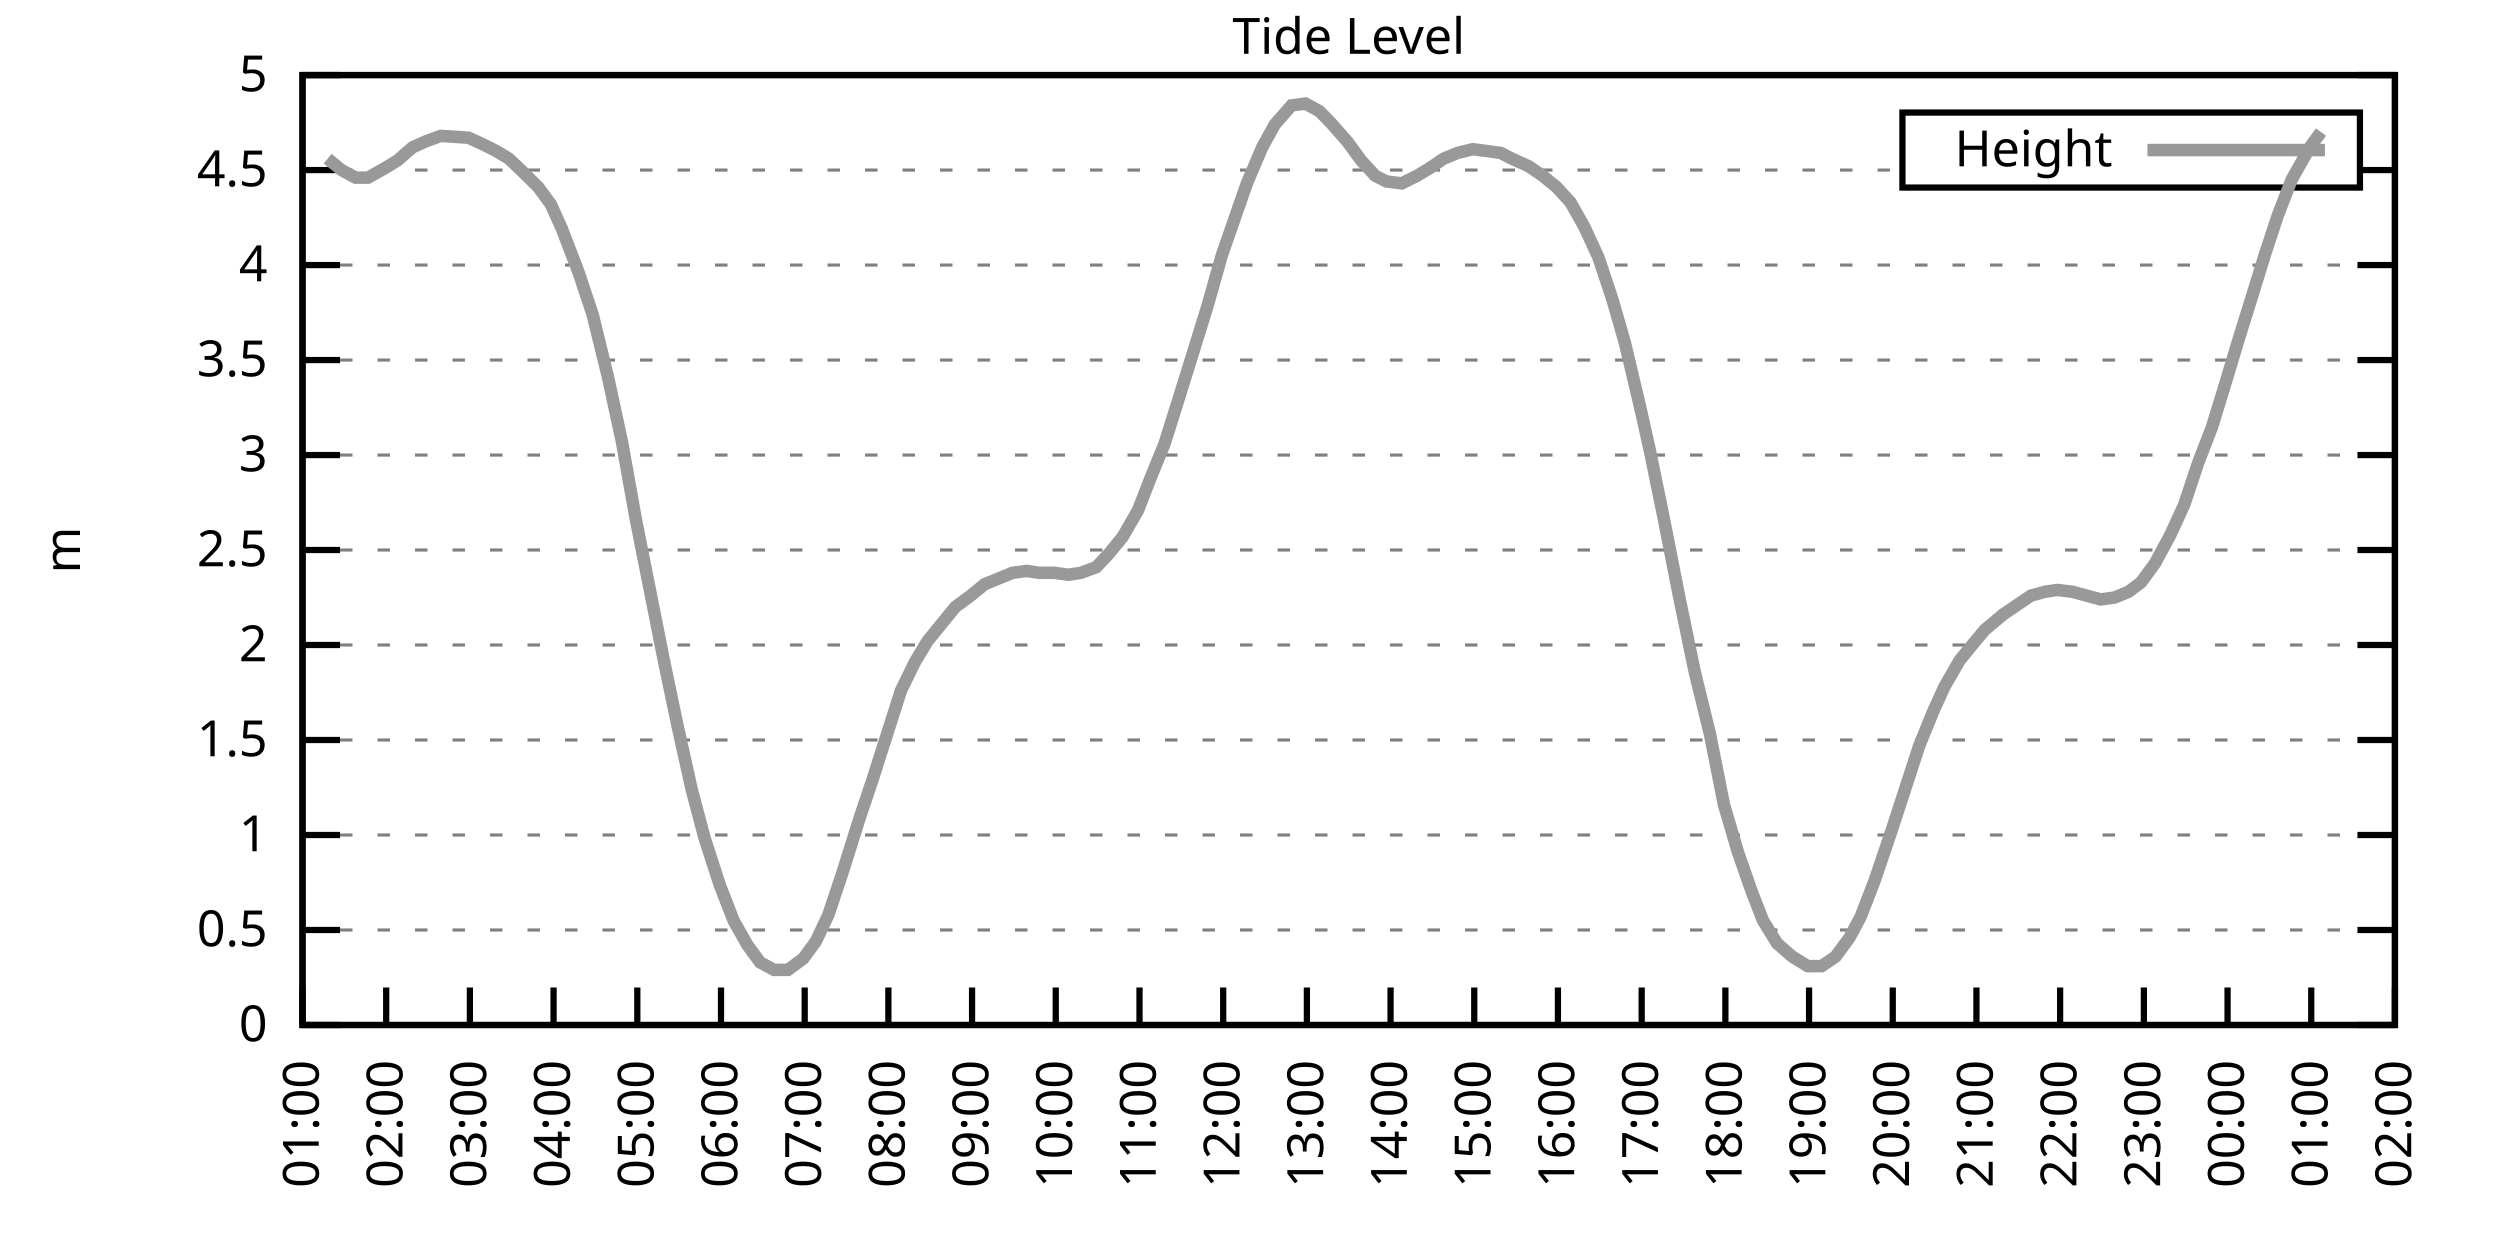
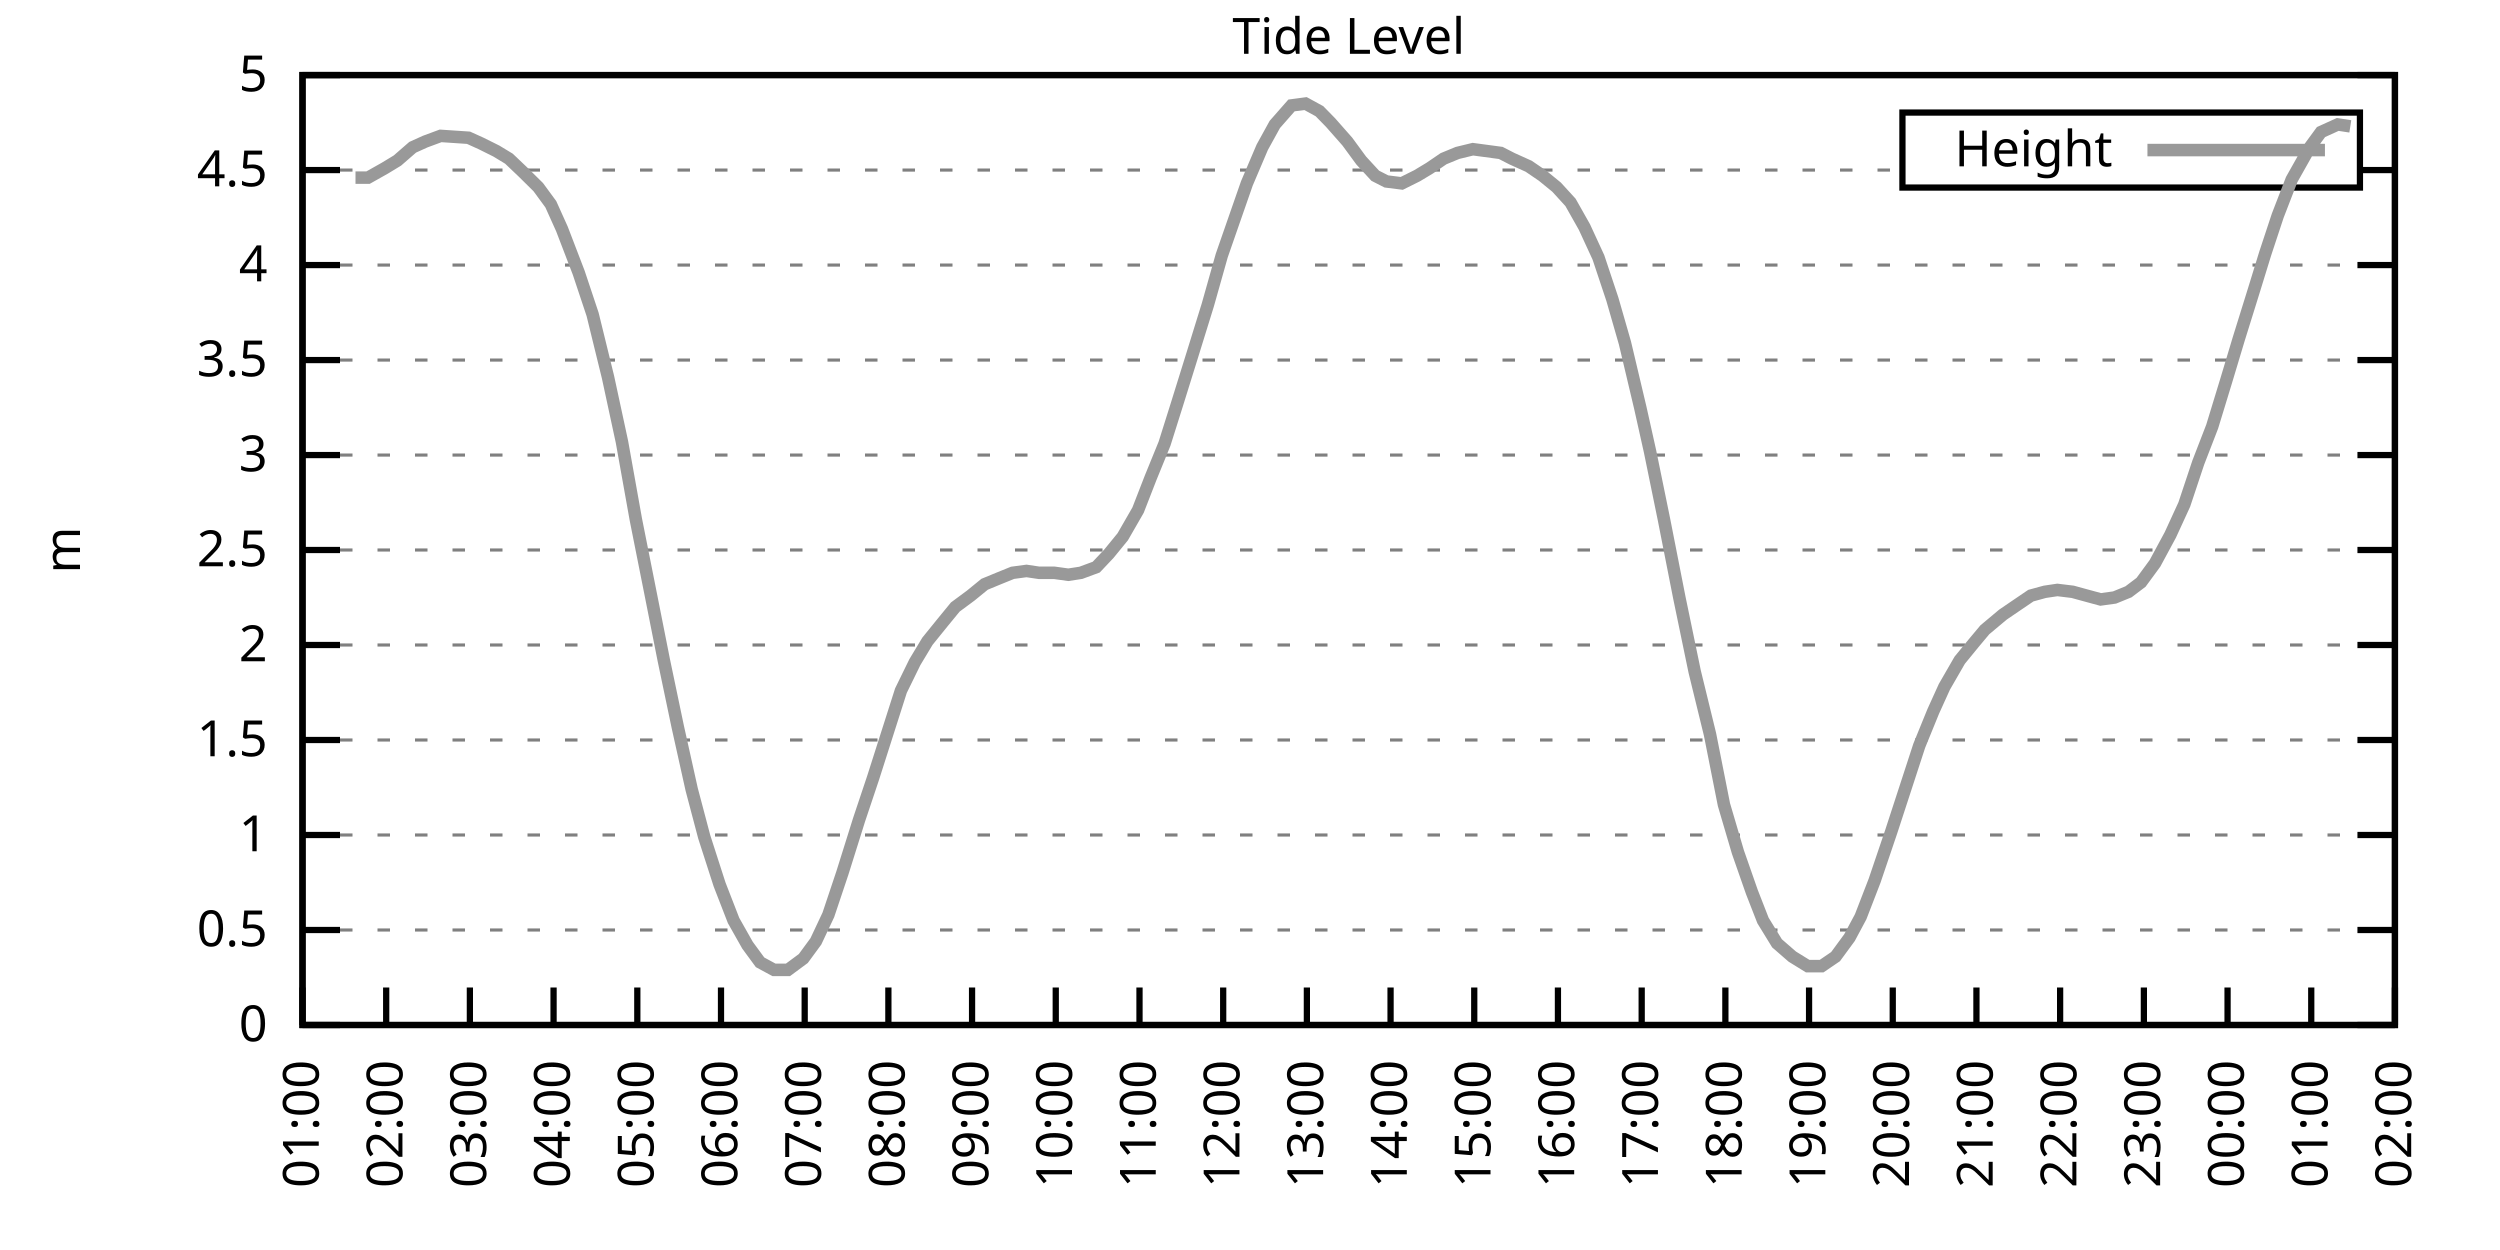
<svg xmlns="http://www.w3.org/2000/svg" xmlns:xlink="http://www.w3.org/1999/xlink" width="400" height="200" viewBox="0 0 400 200">
  <g id="gnuplot_canvas">
    <rect x="0" y="0" width="400" height="200" fill="none" />
    <defs>
      <circle id="gpDot" r="0.5" stroke-width="0.5" stroke="currentColor" />
      <path id="gpPt0" stroke-width="0.333" stroke="currentColor" d="M-1,0 h2 M0,-1 v2" />
      <path id="gpPt1" stroke-width="0.333" stroke="currentColor" d="M-1,-1 L1,1 M1,-1 L-1,1" />
      <path id="gpPt2" stroke-width="0.333" stroke="currentColor" d="M-1,0 L1,0 M0,-1 L0,1 M-1,-1 L1,1 M-1,1 L1,-1" />
      <rect id="gpPt3" stroke-width="0.333" stroke="currentColor" x="-1" y="-1" width="2" height="2" />
      <rect id="gpPt4" stroke-width="0.333" stroke="currentColor" fill="currentColor" x="-1" y="-1" width="2" height="2" />
      <circle id="gpPt5" stroke-width="0.333" stroke="currentColor" cx="0" cy="0" r="1" />
      <use xlink:href="#gpPt5" id="gpPt6" fill="currentColor" stroke="none" />
      <path id="gpPt7" stroke-width="0.333" stroke="currentColor" d="M0,-1.33 L-1.33,0.67 L1.33,0.67 z" />
      <use xlink:href="#gpPt7" id="gpPt8" fill="currentColor" stroke="none" />
      <use xlink:href="#gpPt7" id="gpPt9" stroke="currentColor" transform="rotate(180)" />
      <use xlink:href="#gpPt9" id="gpPt10" fill="currentColor" stroke="none" />
      <use xlink:href="#gpPt3" id="gpPt11" stroke="currentColor" transform="rotate(45)" />
      <use xlink:href="#gpPt11" id="gpPt12" fill="currentColor" stroke="none" />
      <path id="gpPt13" stroke-width="0.333" stroke="currentColor" d="M0,1.330 L1.265,0.411 L0.782,-1.067 L-0.782,-1.076 L-1.265,0.411 z" />
      <use xlink:href="#gpPt13" id="gpPt14" fill="currentColor" stroke="none" />
      <filter id="textbox" filterUnits="objectBoundingBox" x="0" y="0" height="1" width="1">
        <feFlood flood-color="white" flood-opacity="1" result="bgnd" />
        <feComposite in="SourceGraphic" in2="bgnd" operator="atop" />
      </filter>
      <filter id="greybox" filterUnits="objectBoundingBox" x="0" y="0" height="1" width="1">
        <feFlood flood-color="lightgrey" flood-opacity="1" result="grey" />
        <feComposite in="SourceGraphic" in2="grey" operator="atop" />
      </filter>
    </defs>
    <g fill="none" color="white" stroke="currentColor" stroke-width="1.00" stroke-linecap="butt" stroke-linejoin="miter">
</g>
    <g fill="none" color="black" stroke="currentColor" stroke-width="1.00" stroke-linecap="butt" stroke-linejoin="miter">
      <g stroke="none" shape-rendering="crispEdges">
        <polygon fill="rgb(255, 255, 255)" points="48.40,164.00 383.18,164.00 383.18,12.02 48.40,12.02 " />
      </g>
    </g>
    <g fill="none" color="black" stroke="currentColor" stroke-width="1.00" stroke-linecap="butt" stroke-linejoin="miter">
</g>
    <g fill="none" color="black" stroke="black" stroke-width="0.50" stroke-linecap="butt" stroke-linejoin="miter">
</g>
    <g fill="none" color="gray" stroke="currentColor" stroke-width="0.50" stroke-linecap="butt" stroke-linejoin="miter">
      <path stroke="gray" stroke-dasharray="2,4" class="gridline" d="M48.40,164.00 L383.19,164.00  " />
    </g>
    <g fill="none" color="gray" stroke="gray" stroke-width="1.00" stroke-linecap="butt" stroke-linejoin="miter">
</g>
    <g fill="none" color="black" stroke="currentColor" stroke-width="1.00" stroke-linecap="butt" stroke-linejoin="miter">
      <path stroke="black" d="M48.40,164.00 L54.40,164.00 M383.19,164.00 L377.19,164.00  " />
      <g transform="translate(42.80,166.60)" stroke="none" fill="black" font-family="Sans" font-size="8.00" text-anchor="end">
        <text>
          <tspan font-family="Sans"> 0</tspan>
        </text>
      </g>
    </g>
    <g fill="none" color="black" stroke="currentColor" stroke-width="1.00" stroke-linecap="butt" stroke-linejoin="miter">
</g>
    <g fill="none" color="black" stroke="black" stroke-width="0.50" stroke-linecap="butt" stroke-linejoin="miter">
</g>
    <g fill="none" color="gray" stroke="currentColor" stroke-width="0.50" stroke-linecap="butt" stroke-linejoin="miter">
      <path stroke="gray" stroke-dasharray="2,4" class="gridline" d="M48.40,148.80 L383.19,148.80  " />
    </g>
    <g fill="none" color="gray" stroke="gray" stroke-width="1.00" stroke-linecap="butt" stroke-linejoin="miter">
</g>
    <g fill="none" color="black" stroke="currentColor" stroke-width="1.00" stroke-linecap="butt" stroke-linejoin="miter">
      <path stroke="black" d="M48.40,148.80 L54.40,148.80 M383.19,148.80 L377.19,148.80  " />
      <g transform="translate(42.80,151.40)" stroke="none" fill="black" font-family="Sans" font-size="8.00" text-anchor="end">
        <text>
          <tspan font-family="Sans"> 0.5</tspan>
        </text>
      </g>
    </g>
    <g fill="none" color="black" stroke="currentColor" stroke-width="1.00" stroke-linecap="butt" stroke-linejoin="miter">
</g>
    <g fill="none" color="black" stroke="black" stroke-width="0.50" stroke-linecap="butt" stroke-linejoin="miter">
</g>
    <g fill="none" color="gray" stroke="currentColor" stroke-width="0.50" stroke-linecap="butt" stroke-linejoin="miter">
      <path stroke="gray" stroke-dasharray="2,4" class="gridline" d="M48.40,133.60 L383.19,133.60  " />
    </g>
    <g fill="none" color="gray" stroke="gray" stroke-width="1.00" stroke-linecap="butt" stroke-linejoin="miter">
</g>
    <g fill="none" color="black" stroke="currentColor" stroke-width="1.00" stroke-linecap="butt" stroke-linejoin="miter">
      <path stroke="black" d="M48.40,133.60 L54.40,133.60 M383.19,133.60 L377.19,133.60  " />
      <g transform="translate(42.80,136.20)" stroke="none" fill="black" font-family="Sans" font-size="8.00" text-anchor="end">
        <text>
          <tspan font-family="Sans"> 1</tspan>
        </text>
      </g>
    </g>
    <g fill="none" color="black" stroke="currentColor" stroke-width="1.00" stroke-linecap="butt" stroke-linejoin="miter">
</g>
    <g fill="none" color="black" stroke="black" stroke-width="0.50" stroke-linecap="butt" stroke-linejoin="miter">
</g>
    <g fill="none" color="gray" stroke="currentColor" stroke-width="0.50" stroke-linecap="butt" stroke-linejoin="miter">
      <path stroke="gray" stroke-dasharray="2,4" class="gridline" d="M48.40,118.40 L383.19,118.40  " />
    </g>
    <g fill="none" color="gray" stroke="gray" stroke-width="1.00" stroke-linecap="butt" stroke-linejoin="miter">
</g>
    <g fill="none" color="black" stroke="currentColor" stroke-width="1.00" stroke-linecap="butt" stroke-linejoin="miter">
      <path stroke="black" d="M48.40,118.40 L54.40,118.40 M383.19,118.40 L377.19,118.40  " />
      <g transform="translate(42.80,121.00)" stroke="none" fill="black" font-family="Sans" font-size="8.00" text-anchor="end">
        <text>
          <tspan font-family="Sans"> 1.5</tspan>
        </text>
      </g>
    </g>
    <g fill="none" color="black" stroke="currentColor" stroke-width="1.00" stroke-linecap="butt" stroke-linejoin="miter">
</g>
    <g fill="none" color="black" stroke="black" stroke-width="0.50" stroke-linecap="butt" stroke-linejoin="miter">
</g>
    <g fill="none" color="gray" stroke="currentColor" stroke-width="0.50" stroke-linecap="butt" stroke-linejoin="miter">
      <path stroke="gray" stroke-dasharray="2,4" class="gridline" d="M48.40,103.20 L383.19,103.20  " />
    </g>
    <g fill="none" color="gray" stroke="gray" stroke-width="1.00" stroke-linecap="butt" stroke-linejoin="miter">
</g>
    <g fill="none" color="black" stroke="currentColor" stroke-width="1.00" stroke-linecap="butt" stroke-linejoin="miter">
      <path stroke="black" d="M48.40,103.20 L54.40,103.20 M383.19,103.20 L377.19,103.20  " />
      <g transform="translate(42.80,105.80)" stroke="none" fill="black" font-family="Sans" font-size="8.00" text-anchor="end">
        <text>
          <tspan font-family="Sans"> 2</tspan>
        </text>
      </g>
    </g>
    <g fill="none" color="black" stroke="currentColor" stroke-width="1.00" stroke-linecap="butt" stroke-linejoin="miter">
</g>
    <g fill="none" color="black" stroke="black" stroke-width="0.50" stroke-linecap="butt" stroke-linejoin="miter">
</g>
    <g fill="none" color="gray" stroke="currentColor" stroke-width="0.50" stroke-linecap="butt" stroke-linejoin="miter">
      <path stroke="gray" stroke-dasharray="2,4" class="gridline" d="M48.40,88.00 L383.19,88.00  " />
    </g>
    <g fill="none" color="gray" stroke="gray" stroke-width="1.00" stroke-linecap="butt" stroke-linejoin="miter">
</g>
    <g fill="none" color="black" stroke="currentColor" stroke-width="1.00" stroke-linecap="butt" stroke-linejoin="miter">
      <path stroke="black" d="M48.40,88.00 L54.40,88.00 M383.19,88.00 L377.19,88.00  " />
      <g transform="translate(42.80,90.60)" stroke="none" fill="black" font-family="Sans" font-size="8.00" text-anchor="end">
        <text>
          <tspan font-family="Sans"> 2.5</tspan>
        </text>
      </g>
    </g>
    <g fill="none" color="black" stroke="currentColor" stroke-width="1.00" stroke-linecap="butt" stroke-linejoin="miter">
</g>
    <g fill="none" color="black" stroke="black" stroke-width="0.50" stroke-linecap="butt" stroke-linejoin="miter">
</g>
    <g fill="none" color="gray" stroke="currentColor" stroke-width="0.50" stroke-linecap="butt" stroke-linejoin="miter">
      <path stroke="gray" stroke-dasharray="2,4" class="gridline" d="M48.40,72.81 L383.19,72.81  " />
    </g>
    <g fill="none" color="gray" stroke="gray" stroke-width="1.00" stroke-linecap="butt" stroke-linejoin="miter">
</g>
    <g fill="none" color="black" stroke="currentColor" stroke-width="1.00" stroke-linecap="butt" stroke-linejoin="miter">
      <path stroke="black" d="M48.40,72.81 L54.40,72.81 M383.19,72.81 L377.19,72.81  " />
      <g transform="translate(42.80,75.41)" stroke="none" fill="black" font-family="Sans" font-size="8.00" text-anchor="end">
        <text>
          <tspan font-family="Sans"> 3</tspan>
        </text>
      </g>
    </g>
    <g fill="none" color="black" stroke="currentColor" stroke-width="1.00" stroke-linecap="butt" stroke-linejoin="miter">
</g>
    <g fill="none" color="black" stroke="black" stroke-width="0.50" stroke-linecap="butt" stroke-linejoin="miter">
</g>
    <g fill="none" color="gray" stroke="currentColor" stroke-width="0.50" stroke-linecap="butt" stroke-linejoin="miter">
      <path stroke="gray" stroke-dasharray="2,4" class="gridline" d="M48.40,57.61 L383.19,57.61  " />
    </g>
    <g fill="none" color="gray" stroke="gray" stroke-width="1.00" stroke-linecap="butt" stroke-linejoin="miter">
</g>
    <g fill="none" color="black" stroke="currentColor" stroke-width="1.00" stroke-linecap="butt" stroke-linejoin="miter">
      <path stroke="black" d="M48.40,57.61 L54.40,57.61 M383.19,57.61 L377.19,57.61  " />
      <g transform="translate(42.80,60.21)" stroke="none" fill="black" font-family="Sans" font-size="8.00" text-anchor="end">
        <text>
          <tspan font-family="Sans"> 3.5</tspan>
        </text>
      </g>
    </g>
    <g fill="none" color="black" stroke="currentColor" stroke-width="1.00" stroke-linecap="butt" stroke-linejoin="miter">
</g>
    <g fill="none" color="black" stroke="black" stroke-width="0.50" stroke-linecap="butt" stroke-linejoin="miter">
</g>
    <g fill="none" color="gray" stroke="currentColor" stroke-width="0.50" stroke-linecap="butt" stroke-linejoin="miter">
      <path stroke="gray" stroke-dasharray="2,4" class="gridline" d="M48.40,42.41 L383.19,42.41  " />
    </g>
    <g fill="none" color="gray" stroke="gray" stroke-width="1.00" stroke-linecap="butt" stroke-linejoin="miter">
</g>
    <g fill="none" color="black" stroke="currentColor" stroke-width="1.00" stroke-linecap="butt" stroke-linejoin="miter">
      <path stroke="black" d="M48.40,42.41 L54.40,42.41 M383.19,42.41 L377.19,42.41  " />
      <g transform="translate(42.80,45.01)" stroke="none" fill="black" font-family="Sans" font-size="8.00" text-anchor="end">
        <text>
          <tspan font-family="Sans"> 4</tspan>
        </text>
      </g>
    </g>
    <g fill="none" color="black" stroke="currentColor" stroke-width="1.00" stroke-linecap="butt" stroke-linejoin="miter">
</g>
    <g fill="none" color="black" stroke="black" stroke-width="0.50" stroke-linecap="butt" stroke-linejoin="miter">
</g>
    <g fill="none" color="gray" stroke="currentColor" stroke-width="0.50" stroke-linecap="butt" stroke-linejoin="miter">
      <path stroke="gray" stroke-dasharray="2,4" class="gridline" d="M48.40,27.21 L304.39,27.21 M377.59,27.21 L383.19,27.21  " />
    </g>
    <g fill="none" color="gray" stroke="gray" stroke-width="1.00" stroke-linecap="butt" stroke-linejoin="miter">
</g>
    <g fill="none" color="black" stroke="currentColor" stroke-width="1.00" stroke-linecap="butt" stroke-linejoin="miter">
      <path stroke="black" d="M48.40,27.21 L54.40,27.21 M383.19,27.21 L377.19,27.21  " />
      <g transform="translate(42.80,29.81)" stroke="none" fill="black" font-family="Sans" font-size="8.00" text-anchor="end">
        <text>
          <tspan font-family="Sans"> 4.5</tspan>
        </text>
      </g>
    </g>
    <g fill="none" color="black" stroke="currentColor" stroke-width="1.00" stroke-linecap="butt" stroke-linejoin="miter">
</g>
    <g fill="none" color="black" stroke="black" stroke-width="0.50" stroke-linecap="butt" stroke-linejoin="miter">
</g>
    <g fill="none" color="gray" stroke="currentColor" stroke-width="0.50" stroke-linecap="butt" stroke-linejoin="miter">
      <path stroke="gray" stroke-dasharray="2,4" class="gridline" d="M48.40,12.01 L383.19,12.01  " />
    </g>
    <g fill="none" color="gray" stroke="gray" stroke-width="1.00" stroke-linecap="butt" stroke-linejoin="miter">
</g>
    <g fill="none" color="black" stroke="currentColor" stroke-width="1.00" stroke-linecap="butt" stroke-linejoin="miter">
      <path stroke="black" d="M48.40,12.01 L54.40,12.01 M383.19,12.01 L377.19,12.01  " />
      <g transform="translate(42.80,14.61)" stroke="none" fill="black" font-family="Sans" font-size="8.00" text-anchor="end">
        <text>
          <tspan font-family="Sans"> 5</tspan>
        </text>
      </g>
    </g>
    <g fill="none" color="black" stroke="currentColor" stroke-width="1.00" stroke-linecap="butt" stroke-linejoin="miter">
      <path stroke="black" d="M48.40,164.00 L48.40,158.00  " />
      <g transform="translate(51.00,169.60) rotate(270.00)" stroke="none" fill="black" font-family="Sans" font-size="8.00" text-anchor="end">
        <text>
          <tspan font-family="Sans">01:00</tspan>
        </text>
      </g>
    </g>
    <g fill="none" color="black" stroke="currentColor" stroke-width="1.00" stroke-linecap="butt" stroke-linejoin="miter">
      <path stroke="black" d="M61.79,164.00 L61.79,158.00  " />
      <g transform="translate(64.39,169.60) rotate(270.00)" stroke="none" fill="black" font-family="Sans" font-size="8.00" text-anchor="end">
        <text>
          <tspan font-family="Sans">02:00</tspan>
        </text>
      </g>
    </g>
    <g fill="none" color="black" stroke="currentColor" stroke-width="1.00" stroke-linecap="butt" stroke-linejoin="miter">
      <path stroke="black" d="M75.18,164.00 L75.18,158.00  " />
      <g transform="translate(77.78,169.60) rotate(270.00)" stroke="none" fill="black" font-family="Sans" font-size="8.00" text-anchor="end">
        <text>
          <tspan font-family="Sans">03:00</tspan>
        </text>
      </g>
    </g>
    <g fill="none" color="black" stroke="currentColor" stroke-width="1.00" stroke-linecap="butt" stroke-linejoin="miter">
      <path stroke="black" d="M88.57,164.00 L88.57,158.00  " />
      <g transform="translate(91.17,169.60) rotate(270.00)" stroke="none" fill="black" font-family="Sans" font-size="8.00" text-anchor="end">
        <text>
          <tspan font-family="Sans">04:00</tspan>
        </text>
      </g>
    </g>
    <g fill="none" color="black" stroke="currentColor" stroke-width="1.00" stroke-linecap="butt" stroke-linejoin="miter">
      <path stroke="black" d="M101.97,164.00 L101.97,158.00  " />
      <g transform="translate(104.57,169.60) rotate(270.00)" stroke="none" fill="black" font-family="Sans" font-size="8.00" text-anchor="end">
        <text>
          <tspan font-family="Sans">05:00</tspan>
        </text>
      </g>
    </g>
    <g fill="none" color="black" stroke="currentColor" stroke-width="1.00" stroke-linecap="butt" stroke-linejoin="miter">
      <path stroke="black" d="M115.36,164.00 L115.36,158.00  " />
      <g transform="translate(117.96,169.60) rotate(270.00)" stroke="none" fill="black" font-family="Sans" font-size="8.00" text-anchor="end">
        <text>
          <tspan font-family="Sans">06:00</tspan>
        </text>
      </g>
    </g>
    <g fill="none" color="black" stroke="currentColor" stroke-width="1.00" stroke-linecap="butt" stroke-linejoin="miter">
      <path stroke="black" d="M128.75,164.00 L128.75,158.00  " />
      <g transform="translate(131.35,169.60) rotate(270.00)" stroke="none" fill="black" font-family="Sans" font-size="8.00" text-anchor="end">
        <text>
          <tspan font-family="Sans">07:00</tspan>
        </text>
      </g>
    </g>
    <g fill="none" color="black" stroke="currentColor" stroke-width="1.00" stroke-linecap="butt" stroke-linejoin="miter">
      <path stroke="black" d="M142.14,164.00 L142.14,158.00  " />
      <g transform="translate(144.74,169.60) rotate(270.00)" stroke="none" fill="black" font-family="Sans" font-size="8.00" text-anchor="end">
        <text>
          <tspan font-family="Sans">08:00</tspan>
        </text>
      </g>
    </g>
    <g fill="none" color="black" stroke="currentColor" stroke-width="1.00" stroke-linecap="butt" stroke-linejoin="miter">
      <path stroke="black" d="M155.53,164.00 L155.53,158.00  " />
      <g transform="translate(158.13,169.60) rotate(270.00)" stroke="none" fill="black" font-family="Sans" font-size="8.00" text-anchor="end">
        <text>
          <tspan font-family="Sans">09:00</tspan>
        </text>
      </g>
    </g>
    <g fill="none" color="black" stroke="currentColor" stroke-width="1.00" stroke-linecap="butt" stroke-linejoin="miter">
      <path stroke="black" d="M168.92,164.00 L168.92,158.00  " />
      <g transform="translate(171.52,169.60) rotate(270.00)" stroke="none" fill="black" font-family="Sans" font-size="8.00" text-anchor="end">
        <text>
          <tspan font-family="Sans">10:00</tspan>
        </text>
      </g>
    </g>
    <g fill="none" color="black" stroke="currentColor" stroke-width="1.00" stroke-linecap="butt" stroke-linejoin="miter">
      <path stroke="black" d="M182.32,164.00 L182.32,158.00  " />
      <g transform="translate(184.92,169.60) rotate(270.00)" stroke="none" fill="black" font-family="Sans" font-size="8.00" text-anchor="end">
        <text>
          <tspan font-family="Sans">11:00</tspan>
        </text>
      </g>
    </g>
    <g fill="none" color="black" stroke="currentColor" stroke-width="1.00" stroke-linecap="butt" stroke-linejoin="miter">
      <path stroke="black" d="M195.71,164.00 L195.71,158.00  " />
      <g transform="translate(198.31,169.60) rotate(270.00)" stroke="none" fill="black" font-family="Sans" font-size="8.00" text-anchor="end">
        <text>
          <tspan font-family="Sans">12:00</tspan>
        </text>
      </g>
    </g>
    <g fill="none" color="black" stroke="currentColor" stroke-width="1.00" stroke-linecap="butt" stroke-linejoin="miter">
      <path stroke="black" d="M209.10,164.00 L209.10,158.00  " />
      <g transform="translate(211.70,169.60) rotate(270.00)" stroke="none" fill="black" font-family="Sans" font-size="8.00" text-anchor="end">
        <text>
          <tspan font-family="Sans">13:00</tspan>
        </text>
      </g>
    </g>
    <g fill="none" color="black" stroke="currentColor" stroke-width="1.00" stroke-linecap="butt" stroke-linejoin="miter">
      <path stroke="black" d="M222.49,164.00 L222.49,158.00  " />
      <g transform="translate(225.09,169.60) rotate(270.00)" stroke="none" fill="black" font-family="Sans" font-size="8.00" text-anchor="end">
        <text>
          <tspan font-family="Sans">14:00</tspan>
        </text>
      </g>
    </g>
    <g fill="none" color="black" stroke="currentColor" stroke-width="1.00" stroke-linecap="butt" stroke-linejoin="miter">
      <path stroke="black" d="M235.88,164.00 L235.88,158.00  " />
      <g transform="translate(238.48,169.60) rotate(270.00)" stroke="none" fill="black" font-family="Sans" font-size="8.00" text-anchor="end">
        <text>
          <tspan font-family="Sans">15:00</tspan>
        </text>
      </g>
    </g>
    <g fill="none" color="black" stroke="currentColor" stroke-width="1.00" stroke-linecap="butt" stroke-linejoin="miter">
      <path stroke="black" d="M249.27,164.00 L249.27,158.00  " />
      <g transform="translate(251.87,169.60) rotate(270.00)" stroke="none" fill="black" font-family="Sans" font-size="8.00" text-anchor="end">
        <text>
          <tspan font-family="Sans">16:00</tspan>
        </text>
      </g>
    </g>
    <g fill="none" color="black" stroke="currentColor" stroke-width="1.00" stroke-linecap="butt" stroke-linejoin="miter">
      <path stroke="black" d="M262.67,164.00 L262.67,158.00  " />
      <g transform="translate(265.27,169.60) rotate(270.00)" stroke="none" fill="black" font-family="Sans" font-size="8.00" text-anchor="end">
        <text>
          <tspan font-family="Sans">17:00</tspan>
        </text>
      </g>
    </g>
    <g fill="none" color="black" stroke="currentColor" stroke-width="1.00" stroke-linecap="butt" stroke-linejoin="miter">
      <path stroke="black" d="M276.06,164.00 L276.06,158.00  " />
      <g transform="translate(278.66,169.60) rotate(270.00)" stroke="none" fill="black" font-family="Sans" font-size="8.00" text-anchor="end">
        <text>
          <tspan font-family="Sans">18:00</tspan>
        </text>
      </g>
    </g>
    <g fill="none" color="black" stroke="currentColor" stroke-width="1.00" stroke-linecap="butt" stroke-linejoin="miter">
      <path stroke="black" d="M289.45,164.00 L289.45,158.00  " />
      <g transform="translate(292.05,169.60) rotate(270.00)" stroke="none" fill="black" font-family="Sans" font-size="8.00" text-anchor="end">
        <text>
          <tspan font-family="Sans">19:00</tspan>
        </text>
      </g>
    </g>
    <g fill="none" color="black" stroke="currentColor" stroke-width="1.00" stroke-linecap="butt" stroke-linejoin="miter">
      <path stroke="black" d="M302.84,164.00 L302.84,158.00  " />
      <g transform="translate(305.44,169.60) rotate(270.00)" stroke="none" fill="black" font-family="Sans" font-size="8.00" text-anchor="end">
        <text>
          <tspan font-family="Sans">20:00</tspan>
        </text>
      </g>
    </g>
    <g fill="none" color="black" stroke="currentColor" stroke-width="1.00" stroke-linecap="butt" stroke-linejoin="miter">
      <path stroke="black" d="M316.23,164.00 L316.23,158.00  " />
      <g transform="translate(318.83,169.60) rotate(270.00)" stroke="none" fill="black" font-family="Sans" font-size="8.00" text-anchor="end">
        <text>
          <tspan font-family="Sans">21:00</tspan>
        </text>
      </g>
    </g>
    <g fill="none" color="black" stroke="currentColor" stroke-width="1.00" stroke-linecap="butt" stroke-linejoin="miter">
      <path stroke="black" d="M329.62,164.00 L329.62,158.00  " />
      <g transform="translate(332.22,169.60) rotate(270.00)" stroke="none" fill="black" font-family="Sans" font-size="8.00" text-anchor="end">
        <text>
          <tspan font-family="Sans">22:00</tspan>
        </text>
      </g>
    </g>
    <g fill="none" color="black" stroke="currentColor" stroke-width="1.00" stroke-linecap="butt" stroke-linejoin="miter">
      <path stroke="black" d="M343.02,164.00 L343.02,158.00  " />
      <g transform="translate(345.62,169.60) rotate(270.00)" stroke="none" fill="black" font-family="Sans" font-size="8.00" text-anchor="end">
        <text>
          <tspan font-family="Sans">23:00</tspan>
        </text>
      </g>
    </g>
    <g fill="none" color="black" stroke="currentColor" stroke-width="1.00" stroke-linecap="butt" stroke-linejoin="miter">
      <path stroke="black" d="M356.41,164.00 L356.41,158.00  " />
      <g transform="translate(359.01,169.60) rotate(270.00)" stroke="none" fill="black" font-family="Sans" font-size="8.00" text-anchor="end">
        <text>
          <tspan font-family="Sans">00:00</tspan>
        </text>
      </g>
    </g>
    <g fill="none" color="black" stroke="currentColor" stroke-width="1.00" stroke-linecap="butt" stroke-linejoin="miter">
      <path stroke="black" d="M369.80,164.00 L369.80,158.00  " />
      <g transform="translate(372.40,169.60) rotate(270.00)" stroke="none" fill="black" font-family="Sans" font-size="8.00" text-anchor="end">
        <text>
          <tspan font-family="Sans">01:00</tspan>
        </text>
      </g>
    </g>
    <g fill="none" color="black" stroke="currentColor" stroke-width="1.00" stroke-linecap="butt" stroke-linejoin="miter">
      <path stroke="black" d="M383.19,164.00 L383.19,158.00  " />
      <g transform="translate(385.79,169.60) rotate(270.00)" stroke="none" fill="black" font-family="Sans" font-size="8.00" text-anchor="end">
        <text>
          <tspan font-family="Sans">02:00</tspan>
        </text>
      </g>
    </g>
    <g fill="none" color="black" stroke="currentColor" stroke-width="1.00" stroke-linecap="butt" stroke-linejoin="miter">
</g>
    <g fill="none" color="black" stroke="currentColor" stroke-width="1.00" stroke-linecap="butt" stroke-linejoin="miter">
      <path stroke="black" d="M48.40,12.01 L48.40,164.00 L383.19,164.00 L383.19,12.01 L48.40,12.01 Z  " />
    </g>
    <g fill="none" color="black" stroke="currentColor" stroke-width="1.00" stroke-linecap="butt" stroke-linejoin="miter">
</g>
    <g fill="none" color="black" stroke="currentColor" stroke-width="1.00" stroke-linecap="butt" stroke-linejoin="miter">
      <path stroke="black" d="M304.39,30.01 L304.39,18.01 L377.59,18.01 L377.59,30.01 L304.39,30.01 Z  " />
    </g>
    <g id="Tide_level_plot_1">
      <g fill="none" color="white" stroke="black" stroke-width="2.00" stroke-linecap="butt" stroke-linejoin="miter">
</g>
      <g fill="none" color="black" stroke="currentColor" stroke-width="2.00" stroke-linecap="butt" stroke-linejoin="miter">
        <g transform="translate(337.99,26.61)" stroke="none" fill="black" font-family="Sans" font-size="8.00" text-anchor="end">
          <text>
            <tspan font-family="Sans">Height</tspan>
          </text>
        </g>
      </g>
      <g fill="none" color="black" stroke="currentColor" stroke-width="2.00" stroke-linecap="butt" stroke-linejoin="miter">
-         <path stroke="rgb(153, 153, 153)" d="M343.59,24.01 L371.99,24.01 M52.42,25.39 L54.65,27.21 L56.88,28.42 L58.89,28.42 L61.57,26.91 L63.58,25.69   L66.03,23.56 L68.04,22.65 L70.50,21.74 L74.96,22.04 L76.97,22.95 L79.42,24.17 L81.43,25.39 L83.66,27.51   L86.12,29.94 L88.13,32.68 L89.91,36.63 L92.59,43.62 L94.82,50.31 L97.28,60.34 L99.51,70.68 L101.74,83.14   L103.98,94.39 L106.21,105.64 L108.44,116.28 L110.67,126.31 L112.68,133.91 L115.13,141.51 L117.37,147.28 L119.60,151.23   L121.61,153.97 L123.84,155.18 L126.07,155.18 L128.53,153.36 L130.54,150.62 L132.54,146.37 L134.78,139.68 L137.45,131.17   L139.69,124.48 L141.92,117.49 L144.15,110.50 L146.38,105.94 L148.39,102.60 L150.85,99.56 L152.85,97.12 L155.31,95.30   L157.54,93.48 L159.77,92.56 L162.01,91.65 L164.24,91.35 L166.25,91.65 L168.70,91.65 L170.93,91.96 L172.94,91.65   L175.40,90.74 L177.41,88.61 L179.64,85.88 L182.09,81.62 L184.10,76.45 L186.33,70.98 L188.34,64.60 L190.80,56.70   L193.25,48.79 L195.48,40.89 L197.49,35.11 L199.50,29.34 L201.96,23.56 L203.97,19.91 L206.64,16.87 L208.88,16.57   L211.11,17.79 L212.89,19.61 L215.57,22.65 L217.80,25.69 L220.04,28.12 L221.82,29.03 L224.28,29.34 L226.73,28.12   L228.74,26.91 L230.97,25.39 L233.20,24.47 L235.66,23.87 L237.89,24.17 L240.12,24.47 L241.91,25.39 L244.59,26.60   L246.82,28.12 L249.05,29.94 L251.28,32.38 L253.51,36.33 L255.75,41.19 L257.98,47.88 L259.99,54.87 L262.44,65.21   L264.00,72.20 L266.24,83.14 L268.69,95.60 L271.15,107.46 L273.60,117.49 L275.83,128.74 L278.07,136.34 L280.30,142.72   L282.08,147.28 L284.32,150.93 L286.77,153.06 L289.23,154.58 L291.46,154.58 L293.69,153.06 L295.92,150.02 L297.71,146.67   L299.94,140.90 L302.62,132.99 L307.08,119.31 L309.31,113.84 L311.10,109.89 L313.55,105.64 L315.79,102.90 L317.57,100.77   L320.47,98.34 L322.70,96.82 L324.94,95.30 L327.17,94.69 L329.18,94.39 L331.63,94.69 L333.86,95.30 L336.10,95.91   L338.33,95.60 L340.56,94.69 L342.57,93.17 L344.80,90.13 L347.26,85.57 L349.49,80.71 L351.72,74.02 L353.95,68.25   L356.18,60.95 L358.19,54.26 L360.65,46.36 L362.43,40.58 L364.44,34.50 L366.67,28.73 L369.58,23.56 L371.36,21.13    " />
+         <path stroke="rgb(153, 153, 153)" d="M343.59,24.01 L371.99,24.01 M56.88,28.42 L58.89,28.42 L61.57,26.91 L63.58,25.69 L66.03,23.56 L68.04,22.65   L70.50,21.74 L74.96,22.04 L76.97,22.95 L79.42,24.17 L81.43,25.39 L83.66,27.51 L86.12,29.94 L88.13,32.68   L89.91,36.63 L92.59,43.62 L94.82,50.31 L97.28,60.34 L99.51,70.68 L101.74,83.14 L103.98,94.39 L106.21,105.64   L108.44,116.28 L110.67,126.31 L112.68,133.91 L115.13,141.51 L117.37,147.28 L119.60,151.23 L121.61,153.97 L123.84,155.18   L126.07,155.18 L128.53,153.36 L130.54,150.62 L132.54,146.37 L134.78,139.68 L137.45,131.17 L139.69,124.48 L141.92,117.49   L144.15,110.50 L146.38,105.94 L148.39,102.60 L150.85,99.56 L152.85,97.12 L155.31,95.30 L157.54,93.48 L159.77,92.56   L162.01,91.65 L164.24,91.35 L166.25,91.65 L168.70,91.65 L170.93,91.96 L172.94,91.65 L175.40,90.74 L177.41,88.61   L179.64,85.88 L182.09,81.62 L184.10,76.45 L186.33,70.98 L188.34,64.60 L190.80,56.70 L193.25,48.79 L195.48,40.89   L197.49,35.11 L199.50,29.34 L201.96,23.56 L203.97,19.91 L206.64,16.87 L208.88,16.57 L211.11,17.79 L212.89,19.61   L215.57,22.65 L217.80,25.69 L220.04,28.12 L221.82,29.03 L224.28,29.34 L226.73,28.12 L228.74,26.91 L230.97,25.39   L233.20,24.47 L235.66,23.87 L237.89,24.17 L240.12,24.47 L241.91,25.39 L244.59,26.60 L246.82,28.12 L249.05,29.94   L251.28,32.38 L253.51,36.33 L255.75,41.19 L257.98,47.88 L259.99,54.87 L262.44,65.21 L264.00,72.20 L266.24,83.14   L268.69,95.60 L271.15,107.46 L273.60,117.49 L275.83,128.74 L278.07,136.34 L280.30,142.72 L282.08,147.28 L284.32,150.93   L286.77,153.06 L289.23,154.58 L291.46,154.58 L293.69,153.06 L295.92,150.02 L297.71,146.67 L299.94,140.90 L302.62,132.99   L307.08,119.31 L309.31,113.84 L311.10,109.89 L313.55,105.64 L315.79,102.90 L317.57,100.77 L320.47,98.34 L322.70,96.82   L324.94,95.30 L327.17,94.69 L329.18,94.39 L331.63,94.69 L333.86,95.30 L336.10,95.91 L338.33,95.60 L340.56,94.69   L342.57,93.17 L344.80,90.13 L347.26,85.57 L349.49,80.71 L351.72,74.02 L353.95,68.25 L356.18,60.95 L358.19,54.26   L360.65,46.36 L362.43,40.58 L364.44,34.50 L366.67,28.73 L369.58,23.56 L371.36,21.13 L374.04,19.91 L376.05,20.22    " />
      </g>
    </g>
    <g fill="none" color="black" stroke="currentColor" stroke-width="2.00" stroke-linecap="butt" stroke-linejoin="miter">
</g>
    <g fill="none" color="black" stroke="black" stroke-width="1.00" stroke-linecap="butt" stroke-linejoin="miter">
</g>
    <g fill="none" color="black" stroke="currentColor" stroke-width="1.00" stroke-linecap="butt" stroke-linejoin="miter">
      <path stroke="black" d="M48.40,12.01 L48.40,164.00 L383.19,164.00 L383.19,12.01 L48.40,12.01 Z  " />
      <g transform="translate(12.80,88.01) rotate(270.00)" stroke="none" fill="black" font-family="Sans" font-size="8.00" text-anchor="middle">
        <text>
          <tspan font-family="Sans">m</tspan>
        </text>
      </g>
    </g>
    <g fill="none" color="black" stroke="currentColor" stroke-width="1.00" stroke-linecap="butt" stroke-linejoin="miter">
</g>
    <g fill="none" color="black" stroke="currentColor" stroke-width="1.00" stroke-linecap="butt" stroke-linejoin="miter">
      <g transform="translate(215.79,8.61)" stroke="none" fill="black" font-family="Sans" font-size="8.00" text-anchor="middle">
        <text>
          <tspan font-family="Sans">Tide Level</tspan>
        </text>
      </g>
    </g>
    <g fill="none" color="black" stroke="currentColor" stroke-width="1.00" stroke-linecap="butt" stroke-linejoin="miter">
</g>
  </g>
</svg>
